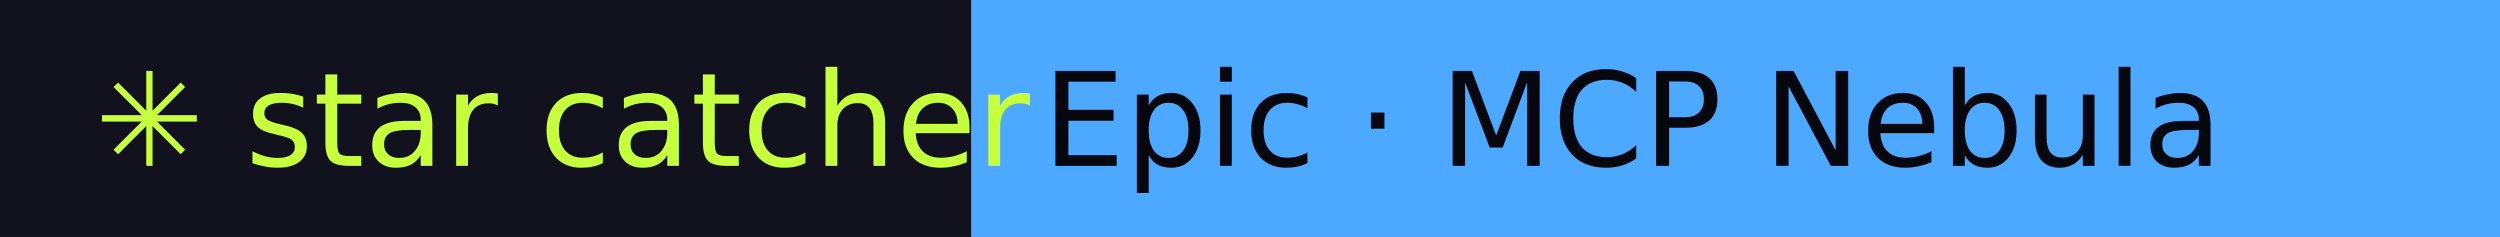
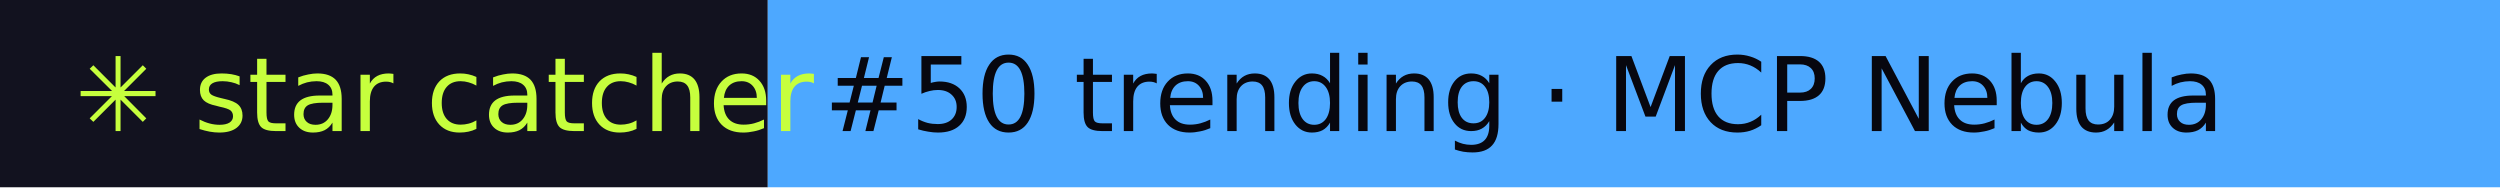
- <svg xmlns="http://www.w3.org/2000/svg" width="211" height="20" role="img" aria-label="star catcher: Epic · MCP Nebula">
+ <svg xmlns="http://www.w3.org/2000/svg" width="267" height="20" role="img" aria-label="star catcher: #50 trending · MCP Nebula">
  <rect width="82" height="20" fill="#12121F" />
-   <rect x="82" width="129" height="20" fill="#4DA8FF" />
+   <rect x="82" width="185" height="20" fill="#4DA8FF" />
  <g font-family="Verdana,DejaVu Sans,sans-serif" font-size="11">
    <text x="8" y="14" fill="#C6FF3D">✳ star catcher</text>
-     <text x="88" y="14" fill="#07070F">Epic · MCP Nebula</text>
+     <text x="88" y="14" fill="#07070F">#50 trending · MCP Nebula</text>
  </g>
</svg>
